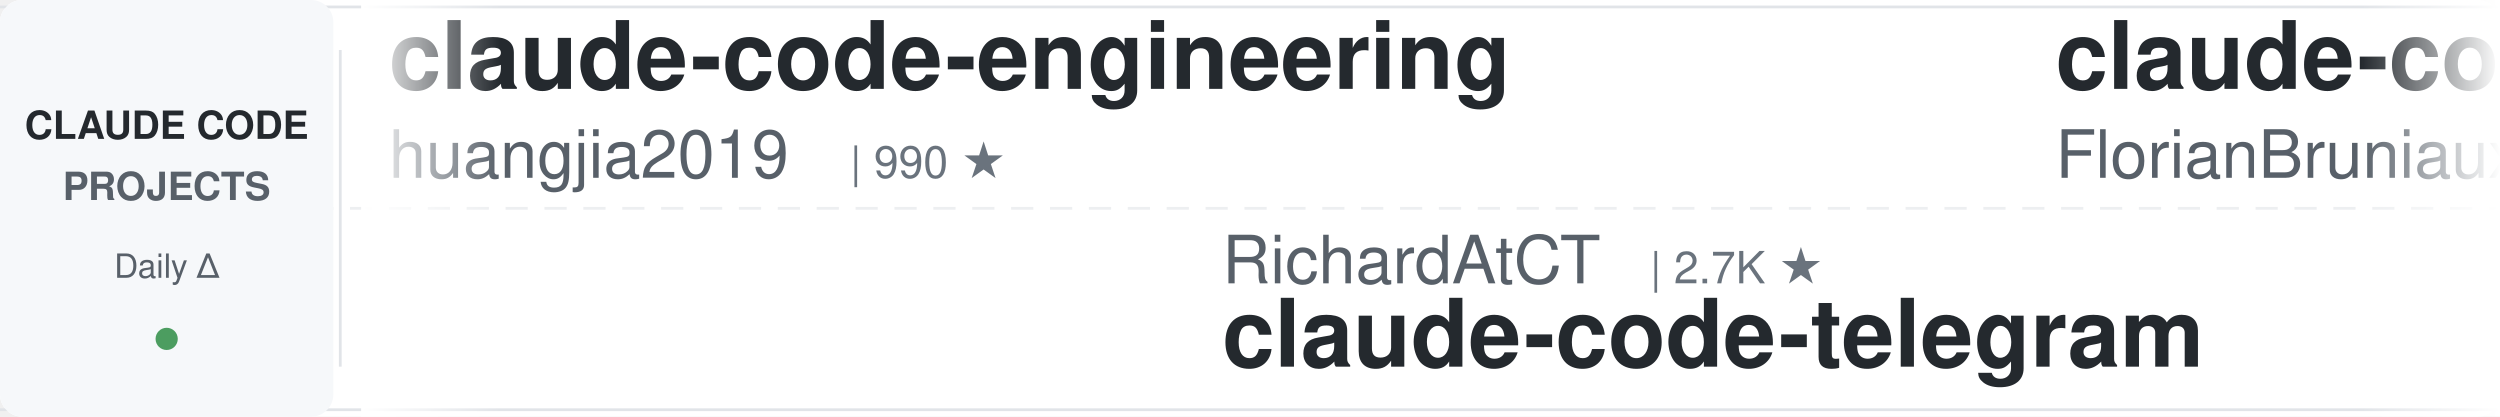
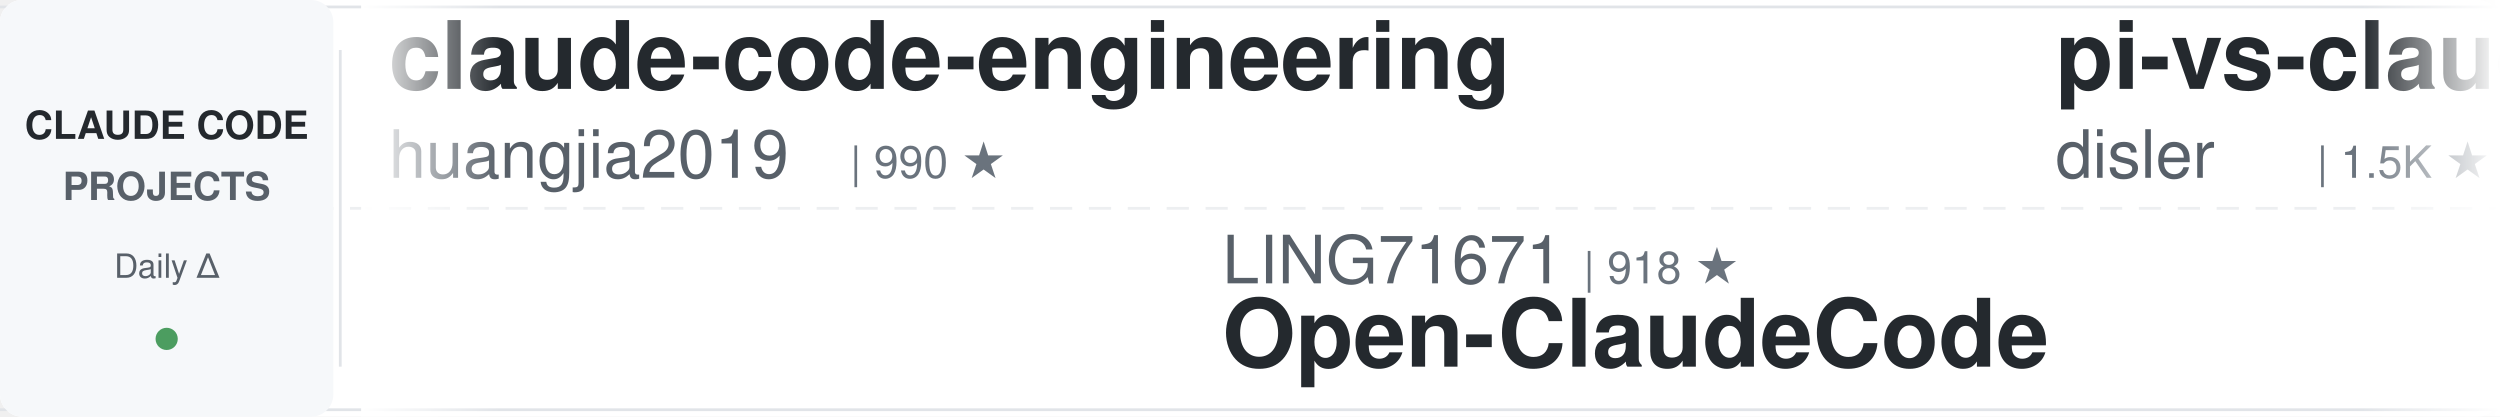
<svg xmlns="http://www.w3.org/2000/svg" width="900" height="150">
  <defs>
    <linearGradient id="leftFade" x1="0%" y1="0%" x2="100%" y2="0%">
      <stop offset="0%" style="stop-color:#ffffff;stop-opacity:1" />
      <stop offset="100%" style="stop-color:#ffffff;stop-opacity:0" />
    </linearGradient>
    <linearGradient id="rightFade" x1="0%" y1="0%" x2="100%" y2="0%">
      <stop offset="0%" style="stop-color:#ffffff;stop-opacity:0" />
      <stop offset="100%" style="stop-color:#ffffff;stop-opacity:1" />
    </linearGradient>
  </defs>
  <rect width="900" height="150" fill="#ffffff" rx="8" />
  <rect x="0" y="2" width="900" height="1" fill="#e1e4e8" />
  <rect x="0" y="147" width="900" height="1" fill="#e1e4e8" />
  <line x1="0" y1="75" x2="900" y2="75" stroke="#e1e4e8" stroke-width="1" stroke-dasharray="8 6" opacity="0.6" />
  <rect x="0" y="0" width="120" height="150" fill="#f6f8fa" rx="8" />
  <text x="60" y="50" font-family="-apple-system, BlinkMacSystemFont, 'Segoe UI', Helvetica, Arial, sans-serif" font-size="14" font-weight="600" fill="#24292e" text-anchor="middle">CLAUDE CODE</text>
  <text x="60" y="72" font-family="-apple-system, BlinkMacSystemFont, 'Segoe UI', Helvetica, Arial, sans-serif" font-size="14" font-weight="600" fill="#586069" text-anchor="middle">PROJECTS</text>
  <text x="60" y="100" font-family="-apple-system, BlinkMacSystemFont, 'Segoe UI', Helvetica, Arial, sans-serif" font-size="12" font-weight="500" fill="#586069" text-anchor="middle">Daily Δ</text>
  <circle cx="60" cy="122" r="4" fill="#22863a" opacity="0.8" />
  <rect x="122" y="18" width="1" height="114" fill="#e1e4e8" />
  <clipPath id="tickerClip">
    <rect x="130" y="0" width="770" height="150" />
  </clipPath>
  <g clip-path="url(#tickerClip)">
    <g id="tickerItems">
      <animateTransform attributeName="transform" attributeType="XML" type="translate" from="0 0" to="-3000 0" dur="54s" repeatCount="indefinite" />
      <g transform="translate(0, 0)">
        <text x="140" y="32" font-family="-apple-system, BlinkMacSystemFont, 'Segoe UI', Helvetica, Arial, sans-serif" font-size="34" font-weight="600" fill="#24292e">claude-code-engineering</text>
        <text x="140" y="64" font-family="-apple-system, BlinkMacSystemFont, 'Segoe UI', Helvetica, Arial, sans-serif" font-size="24" font-weight="400" fill="#586069">huangjia2019</text>
        <text x="306" y="64" font-family="-apple-system, BlinkMacSystemFont, 'Segoe UI', Helvetica, Arial, sans-serif" font-size="16" font-weight="500" fill="#6a737d">| 990 ★</text>
      </g>
      <g transform="translate(300, 0)">
-         <text x="140" y="102" font-family="-apple-system, BlinkMacSystemFont, 'Segoe UI', Helvetica, Arial, sans-serif" font-size="24" font-weight="400" fill="#586069">RichardAtCT</text>
-         <text x="294" y="102" font-family="-apple-system, BlinkMacSystemFont, 'Segoe UI', Helvetica, Arial, sans-serif" font-size="16" font-weight="500" fill="#6a737d">| 2.7K ★</text>
-         <text x="140" y="132" font-family="-apple-system, BlinkMacSystemFont, 'Segoe UI', Helvetica, Arial, sans-serif" font-size="34" font-weight="600" fill="#24292e">claude-code-telegram</text>
+         <text x="140" y="102" font-family="-apple-system, BlinkMacSystemFont, 'Segoe UI', Helvetica, Arial, sans-serif" font-size="24" font-weight="400" fill="#586069">LING71671</text>
+         <text x="270" y="102" font-family="-apple-system, BlinkMacSystemFont, 'Segoe UI', Helvetica, Arial, sans-serif" font-size="16" font-weight="500" fill="#6a737d">| 918 ★</text>
+         <text x="140" y="132" font-family="-apple-system, BlinkMacSystemFont, 'Segoe UI', Helvetica, Arial, sans-serif" font-size="34" font-weight="600" fill="#24292e">Open-ClaudeCode</text>
      </g>
      <g transform="translate(600, 0)">
-         <text x="140" y="32" font-family="-apple-system, BlinkMacSystemFont, 'Segoe UI', Helvetica, Arial, sans-serif" font-size="34" font-weight="600" fill="#24292e">claude-code-ultimate-gui...</text>
-         <text x="140" y="64" font-family="-apple-system, BlinkMacSystemFont, 'Segoe UI', Helvetica, Arial, sans-serif" font-size="24" font-weight="400" fill="#586069">FlorianBruniaux</text>
-         <text x="342" y="64" font-family="-apple-system, BlinkMacSystemFont, 'Segoe UI', Helvetica, Arial, sans-serif" font-size="16" font-weight="500" fill="#6a737d">| 5.5K ★</text>
+         <text x="140" y="32" font-family="-apple-system, BlinkMacSystemFont, 'Segoe UI', Helvetica, Arial, sans-serif" font-size="34" font-weight="600" fill="#24292e">pi-vs-claude-code</text>
+         <text x="140" y="64" font-family="-apple-system, BlinkMacSystemFont, 'Segoe UI', Helvetica, Arial, sans-serif" font-size="24" font-weight="400" fill="#586069">disler</text>
+         <text x="234" y="64" font-family="-apple-system, BlinkMacSystemFont, 'Segoe UI', Helvetica, Arial, sans-serif" font-size="16" font-weight="500" fill="#6a737d">| 1.5K ★</text>
      </g>
      <g transform="translate(900, 0)">
-         <text x="140" y="102" font-family="-apple-system, BlinkMacSystemFont, 'Segoe UI', Helvetica, Arial, sans-serif" font-size="24" font-weight="400" fill="#586069">ponponon</text>
-         <text x="258" y="102" font-family="-apple-system, BlinkMacSystemFont, 'Segoe UI', Helvetica, Arial, sans-serif" font-size="16" font-weight="500" fill="#6a737d">| 2.3K ★</text>
-         <text x="140" y="132" font-family="-apple-system, BlinkMacSystemFont, 'Segoe UI', Helvetica, Arial, sans-serif" font-size="34" font-weight="600" fill="#24292e">claude_code_src</text>
+         <text x="140" y="102" font-family="-apple-system, BlinkMacSystemFont, 'Segoe UI', Helvetica, Arial, sans-serif" font-size="24" font-weight="400" fill="#586069">Windy3f3f3f3f</text>
+         <text x="318" y="102" font-family="-apple-system, BlinkMacSystemFont, 'Segoe UI', Helvetica, Arial, sans-serif" font-size="16" font-weight="500" fill="#6a737d">| 3.2K ★</text>
+         <text x="140" y="132" font-family="-apple-system, BlinkMacSystemFont, 'Segoe UI', Helvetica, Arial, sans-serif" font-size="34" font-weight="600" fill="#24292e">how-claude-code-works</text>
      </g>
      <g transform="translate(1200, 0)">
-         <text x="140" y="32" font-family="-apple-system, BlinkMacSystemFont, 'Segoe UI', Helvetica, Arial, sans-serif" font-size="34" font-weight="600" fill="#24292e">claude-code-rev</text>
-         <text x="140" y="64" font-family="-apple-system, BlinkMacSystemFont, 'Segoe UI', Helvetica, Arial, sans-serif" font-size="24" font-weight="400" fill="#586069">oboard</text>
-         <text x="234" y="64" font-family="-apple-system, BlinkMacSystemFont, 'Segoe UI', Helvetica, Arial, sans-serif" font-size="16" font-weight="500" fill="#6a737d">| 3.3K ★</text>
+         <text x="140" y="32" font-family="-apple-system, BlinkMacSystemFont, 'Segoe UI', Helvetica, Arial, sans-serif" font-size="34" font-weight="600" fill="#24292e">claude-code-workflows</text>
+         <text x="140" y="64" font-family="-apple-system, BlinkMacSystemFont, 'Segoe UI', Helvetica, Arial, sans-serif" font-size="24" font-weight="400" fill="#586069">OneRedOak</text>
+         <text x="270" y="64" font-family="-apple-system, BlinkMacSystemFont, 'Segoe UI', Helvetica, Arial, sans-serif" font-size="16" font-weight="500" fill="#6a737d">| 3.9K ★</text>
      </g>
      <g transform="translate(1500, 0)">
-         <text x="140" y="102" font-family="-apple-system, BlinkMacSystemFont, 'Segoe UI', Helvetica, Arial, sans-serif" font-size="24" font-weight="400" fill="#586069">Maciek-roboblog</text>
-         <text x="342" y="102" font-family="-apple-system, BlinkMacSystemFont, 'Segoe UI', Helvetica, Arial, sans-serif" font-size="16" font-weight="500" fill="#6a737d">| 8.5K ★</text>
-         <text x="140" y="132" font-family="-apple-system, BlinkMacSystemFont, 'Segoe UI', Helvetica, Arial, sans-serif" font-size="34" font-weight="600" fill="#24292e">Claude-Code-Usage-Monito...</text>
+         <text x="140" y="102" font-family="-apple-system, BlinkMacSystemFont, 'Segoe UI', Helvetica, Arial, sans-serif" font-size="24" font-weight="400" fill="#586069">AprilNEA</text>
+         <text x="258" y="102" font-family="-apple-system, BlinkMacSystemFont, 'Segoe UI', Helvetica, Arial, sans-serif" font-size="16" font-weight="500" fill="#6a737d">| 392 ★</text>
+         <text x="140" y="132" font-family="-apple-system, BlinkMacSystemFont, 'Segoe UI', Helvetica, Arial, sans-serif" font-size="34" font-weight="600" fill="#24292e">claude-code-source</text>
      </g>
      <g transform="translate(1800, 0)">
-         <text x="140" y="32" font-family="-apple-system, BlinkMacSystemFont, 'Segoe UI', Helvetica, Arial, sans-serif" font-size="34" font-weight="600" fill="#24292e">claude-code-cli</text>
-         <text x="140" y="64" font-family="-apple-system, BlinkMacSystemFont, 'Segoe UI', Helvetica, Arial, sans-serif" font-size="24" font-weight="400" fill="#586069">huangserva</text>
-         <text x="282" y="64" font-family="-apple-system, BlinkMacSystemFont, 'Segoe UI', Helvetica, Arial, sans-serif" font-size="16" font-weight="500" fill="#6a737d">| 621 ★</text>
+         <text x="140" y="32" font-family="-apple-system, BlinkMacSystemFont, 'Segoe UI', Helvetica, Arial, sans-serif" font-size="34" font-weight="600" fill="#24292e">claude-code-templates</text>
+         <text x="140" y="64" font-family="-apple-system, BlinkMacSystemFont, 'Segoe UI', Helvetica, Arial, sans-serif" font-size="24" font-weight="400" fill="#586069">davila7</text>
+         <text x="246" y="64" font-family="-apple-system, BlinkMacSystemFont, 'Segoe UI', Helvetica, Arial, sans-serif" font-size="16" font-weight="500" fill="#6a737d">| 29.6K ★</text>
      </g>
      <g transform="translate(2100, 0)">
-         <text x="140" y="102" font-family="-apple-system, BlinkMacSystemFont, 'Segoe UI', Helvetica, Arial, sans-serif" font-size="24" font-weight="400" fill="#586069">ChrisWiles</text>
-         <text x="282" y="102" font-family="-apple-system, BlinkMacSystemFont, 'Segoe UI', Helvetica, Arial, sans-serif" font-size="16" font-weight="500" fill="#6a737d">| 6.0K ★</text>
-         <text x="140" y="132" font-family="-apple-system, BlinkMacSystemFont, 'Segoe UI', Helvetica, Arial, sans-serif" font-size="34" font-weight="600" fill="#24292e">claude-code-showcase</text>
+         <text x="140" y="102" font-family="-apple-system, BlinkMacSystemFont, 'Segoe UI', Helvetica, Arial, sans-serif" font-size="24" font-weight="400" fill="#586069">digitalsamba</text>
+         <text x="306" y="102" font-family="-apple-system, BlinkMacSystemFont, 'Segoe UI', Helvetica, Arial, sans-serif" font-size="16" font-weight="500" fill="#6a737d">| 1.8K ★</text>
+         <text x="140" y="132" font-family="-apple-system, BlinkMacSystemFont, 'Segoe UI', Helvetica, Arial, sans-serif" font-size="34" font-weight="600" fill="#24292e">claude-code-video-toolki...</text>
      </g>
      <g transform="translate(2400, 0)">
-         <text x="140" y="32" font-family="-apple-system, BlinkMacSystemFont, 'Segoe UI', Helvetica, Arial, sans-serif" font-size="34" font-weight="600" fill="#24292e">claude-code-settings</text>
-         <text x="140" y="64" font-family="-apple-system, BlinkMacSystemFont, 'Segoe UI', Helvetica, Arial, sans-serif" font-size="24" font-weight="400" fill="#586069">feiskyer</text>
-         <text x="258" y="64" font-family="-apple-system, BlinkMacSystemFont, 'Segoe UI', Helvetica, Arial, sans-serif" font-size="16" font-weight="500" fill="#6a737d">| 1.6K ★</text>
+         <text x="140" y="32" font-family="-apple-system, BlinkMacSystemFont, 'Segoe UI', Helvetica, Arial, sans-serif" font-size="34" font-weight="600" fill="#24292e">claude-code-pm-course</text>
+         <text x="140" y="64" font-family="-apple-system, BlinkMacSystemFont, 'Segoe UI', Helvetica, Arial, sans-serif" font-size="24" font-weight="400" fill="#586069">carlvellotti</text>
+         <text x="306" y="64" font-family="-apple-system, BlinkMacSystemFont, 'Segoe UI', Helvetica, Arial, sans-serif" font-size="16" font-weight="500" fill="#6a737d">| 2.1K ★</text>
      </g>
      <g transform="translate(2700, 0)">
-         <text x="140" y="102" font-family="-apple-system, BlinkMacSystemFont, 'Segoe UI', Helvetica, Arial, sans-serif" font-size="24" font-weight="400" fill="#586069">zebbern</text>
-         <text x="246" y="102" font-family="-apple-system, BlinkMacSystemFont, 'Segoe UI', Helvetica, Arial, sans-serif" font-size="16" font-weight="500" fill="#6a737d">| 4.4K ★</text>
-         <text x="140" y="132" font-family="-apple-system, BlinkMacSystemFont, 'Segoe UI', Helvetica, Arial, sans-serif" font-size="34" font-weight="600" fill="#24292e">claude-code-guide</text>
+         <text x="140" y="102" font-family="-apple-system, BlinkMacSystemFont, 'Segoe UI', Helvetica, Arial, sans-serif" font-size="24" font-weight="400" fill="#586069">diet103</text>
+         <text x="246" y="102" font-family="-apple-system, BlinkMacSystemFont, 'Segoe UI', Helvetica, Arial, sans-serif" font-size="16" font-weight="500" fill="#6a737d">| 9.8K ★</text>
+         <text x="140" y="132" font-family="-apple-system, BlinkMacSystemFont, 'Segoe UI', Helvetica, Arial, sans-serif" font-size="34" font-weight="600" fill="#24292e">claude-code-infrastructu...</text>
      </g>
      <g transform="translate(3000, 0)">
        <text x="140" y="32" font-family="-apple-system, BlinkMacSystemFont, 'Segoe UI', Helvetica, Arial, sans-serif" font-size="34" font-weight="600" fill="#24292e">claude-code-engineering</text>
        <text x="140" y="64" font-family="-apple-system, BlinkMacSystemFont, 'Segoe UI', Helvetica, Arial, sans-serif" font-size="24" font-weight="400" fill="#586069">huangjia2019</text>
        <text x="306" y="64" font-family="-apple-system, BlinkMacSystemFont, 'Segoe UI', Helvetica, Arial, sans-serif" font-size="16" font-weight="500" fill="#6a737d">| 990 ★</text>
      </g>
      <g transform="translate(3300, 0)">
-         <text x="140" y="102" font-family="-apple-system, BlinkMacSystemFont, 'Segoe UI', Helvetica, Arial, sans-serif" font-size="24" font-weight="400" fill="#586069">RichardAtCT</text>
-         <text x="294" y="102" font-family="-apple-system, BlinkMacSystemFont, 'Segoe UI', Helvetica, Arial, sans-serif" font-size="16" font-weight="500" fill="#6a737d">| 2.7K ★</text>
-         <text x="140" y="132" font-family="-apple-system, BlinkMacSystemFont, 'Segoe UI', Helvetica, Arial, sans-serif" font-size="34" font-weight="600" fill="#24292e">claude-code-telegram</text>
+         <text x="140" y="102" font-family="-apple-system, BlinkMacSystemFont, 'Segoe UI', Helvetica, Arial, sans-serif" font-size="24" font-weight="400" fill="#586069">LING71671</text>
+         <text x="270" y="102" font-family="-apple-system, BlinkMacSystemFont, 'Segoe UI', Helvetica, Arial, sans-serif" font-size="16" font-weight="500" fill="#6a737d">| 918 ★</text>
+         <text x="140" y="132" font-family="-apple-system, BlinkMacSystemFont, 'Segoe UI', Helvetica, Arial, sans-serif" font-size="34" font-weight="600" fill="#24292e">Open-ClaudeCode</text>
      </g>
      <g transform="translate(3600, 0)">
-         <text x="140" y="32" font-family="-apple-system, BlinkMacSystemFont, 'Segoe UI', Helvetica, Arial, sans-serif" font-size="34" font-weight="600" fill="#24292e">claude-code-ultimate-gui...</text>
-         <text x="140" y="64" font-family="-apple-system, BlinkMacSystemFont, 'Segoe UI', Helvetica, Arial, sans-serif" font-size="24" font-weight="400" fill="#586069">FlorianBruniaux</text>
-         <text x="342" y="64" font-family="-apple-system, BlinkMacSystemFont, 'Segoe UI', Helvetica, Arial, sans-serif" font-size="16" font-weight="500" fill="#6a737d">| 5.5K ★</text>
+         <text x="140" y="32" font-family="-apple-system, BlinkMacSystemFont, 'Segoe UI', Helvetica, Arial, sans-serif" font-size="34" font-weight="600" fill="#24292e">pi-vs-claude-code</text>
+         <text x="140" y="64" font-family="-apple-system, BlinkMacSystemFont, 'Segoe UI', Helvetica, Arial, sans-serif" font-size="24" font-weight="400" fill="#586069">disler</text>
+         <text x="234" y="64" font-family="-apple-system, BlinkMacSystemFont, 'Segoe UI', Helvetica, Arial, sans-serif" font-size="16" font-weight="500" fill="#6a737d">| 1.5K ★</text>
      </g>
      <g transform="translate(3900, 0)">
-         <text x="140" y="102" font-family="-apple-system, BlinkMacSystemFont, 'Segoe UI', Helvetica, Arial, sans-serif" font-size="24" font-weight="400" fill="#586069">ponponon</text>
-         <text x="258" y="102" font-family="-apple-system, BlinkMacSystemFont, 'Segoe UI', Helvetica, Arial, sans-serif" font-size="16" font-weight="500" fill="#6a737d">| 2.3K ★</text>
-         <text x="140" y="132" font-family="-apple-system, BlinkMacSystemFont, 'Segoe UI', Helvetica, Arial, sans-serif" font-size="34" font-weight="600" fill="#24292e">claude_code_src</text>
+         <text x="140" y="102" font-family="-apple-system, BlinkMacSystemFont, 'Segoe UI', Helvetica, Arial, sans-serif" font-size="24" font-weight="400" fill="#586069">Windy3f3f3f3f</text>
+         <text x="318" y="102" font-family="-apple-system, BlinkMacSystemFont, 'Segoe UI', Helvetica, Arial, sans-serif" font-size="16" font-weight="500" fill="#6a737d">| 3.2K ★</text>
+         <text x="140" y="132" font-family="-apple-system, BlinkMacSystemFont, 'Segoe UI', Helvetica, Arial, sans-serif" font-size="34" font-weight="600" fill="#24292e">how-claude-code-works</text>
      </g>
    </g>
  </g>
  <rect x="130" y="0" width="50" height="150" fill="url(#leftFade)" />
  <rect x="850" y="0" width="50" height="150" fill="url(#rightFade)" />
</svg>
